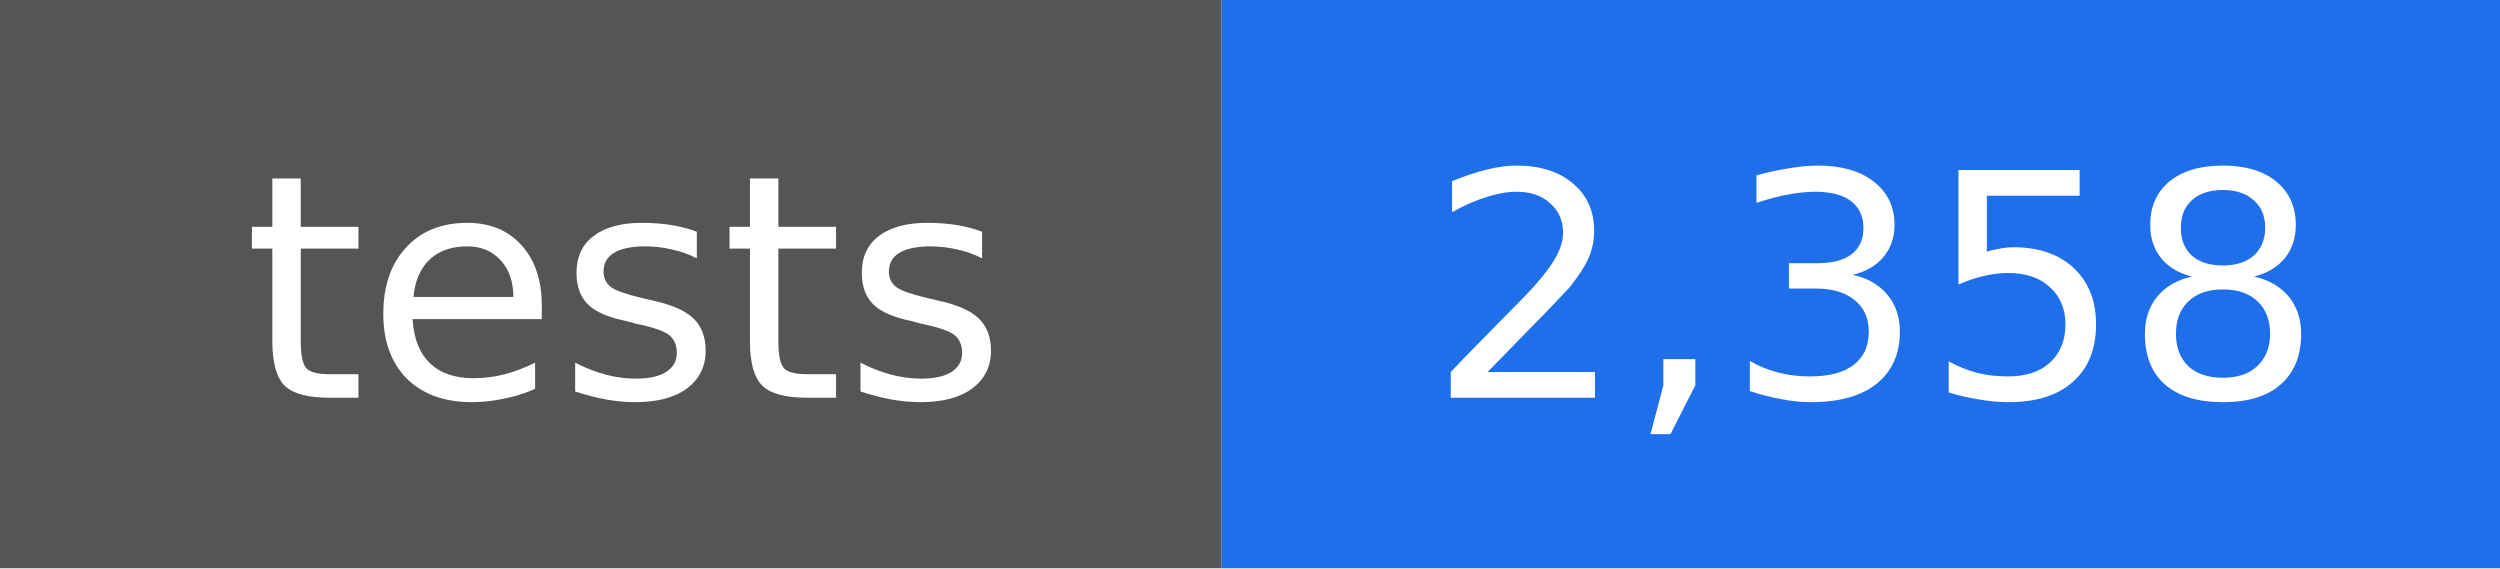
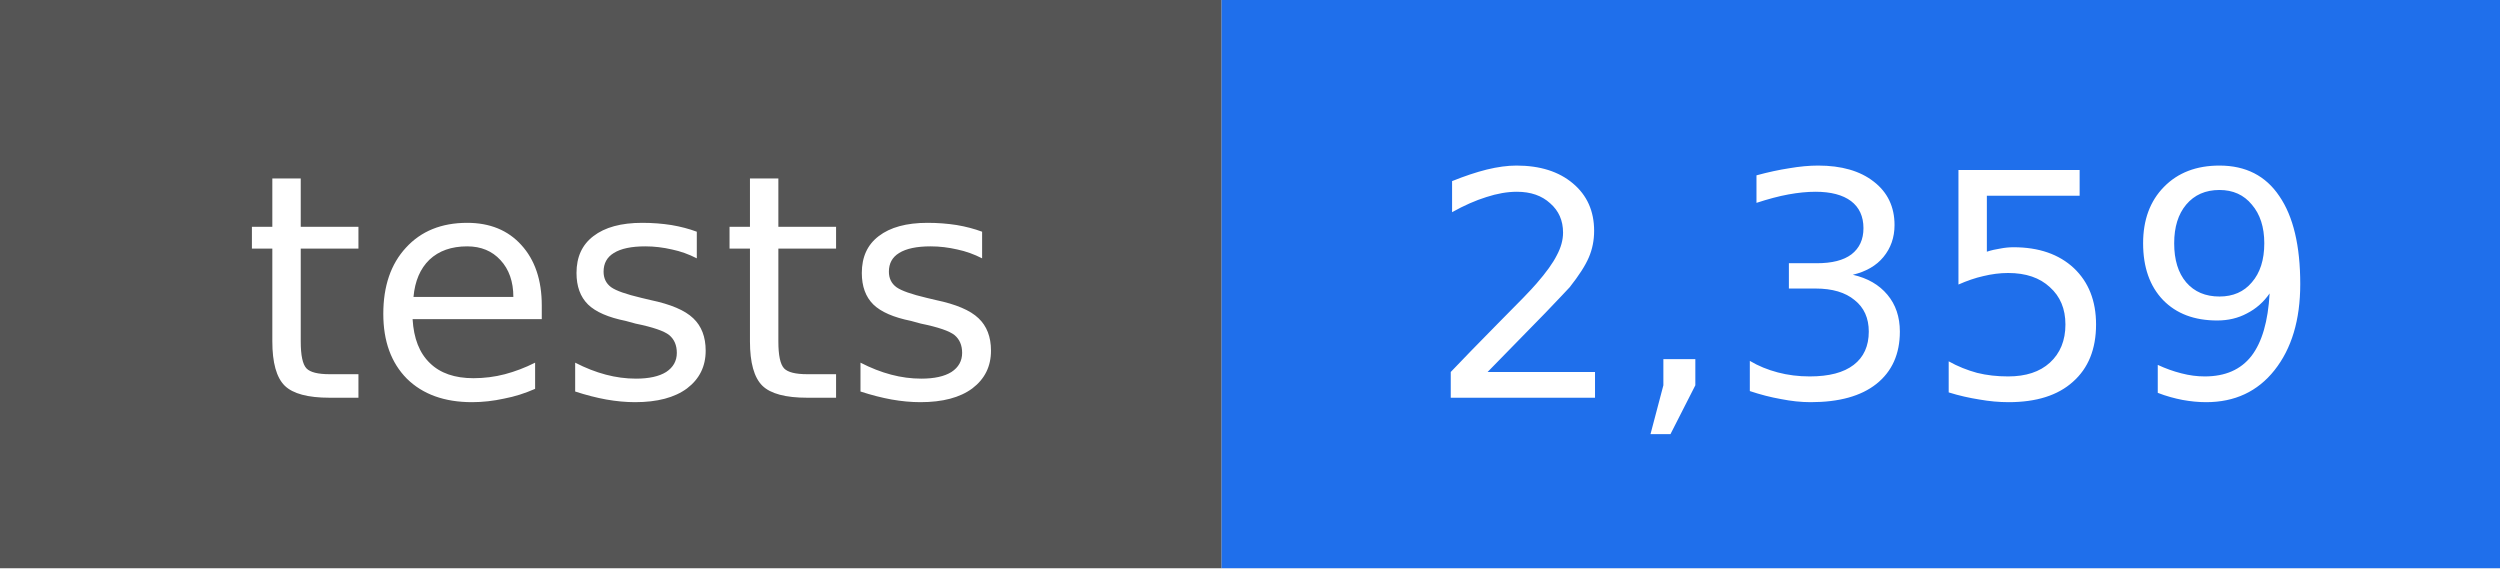
- <svg xmlns="http://www.w3.org/2000/svg" width="88" height="20" viewBox="0 0 88 20" role="img" aria-label="tests: 2,358">
+ <svg xmlns="http://www.w3.org/2000/svg" width="88" height="20" viewBox="0 0 88 20" role="img" aria-label="tests: 2,359">
  <rect width="43" height="20" fill="#555555" />
  <rect x="43" width="45" height="20" fill="#1f6feb" />
  <g fill="#ffffff" text-anchor="middle" font-family="DejaVu Sans, Verdana, sans-serif" font-size="11">
    <text x="22" y="14">tests</text>
-     <text x="66" y="14">2,358</text>
+     <text x="66" y="14">2,359</text>
  </g>
</svg>
